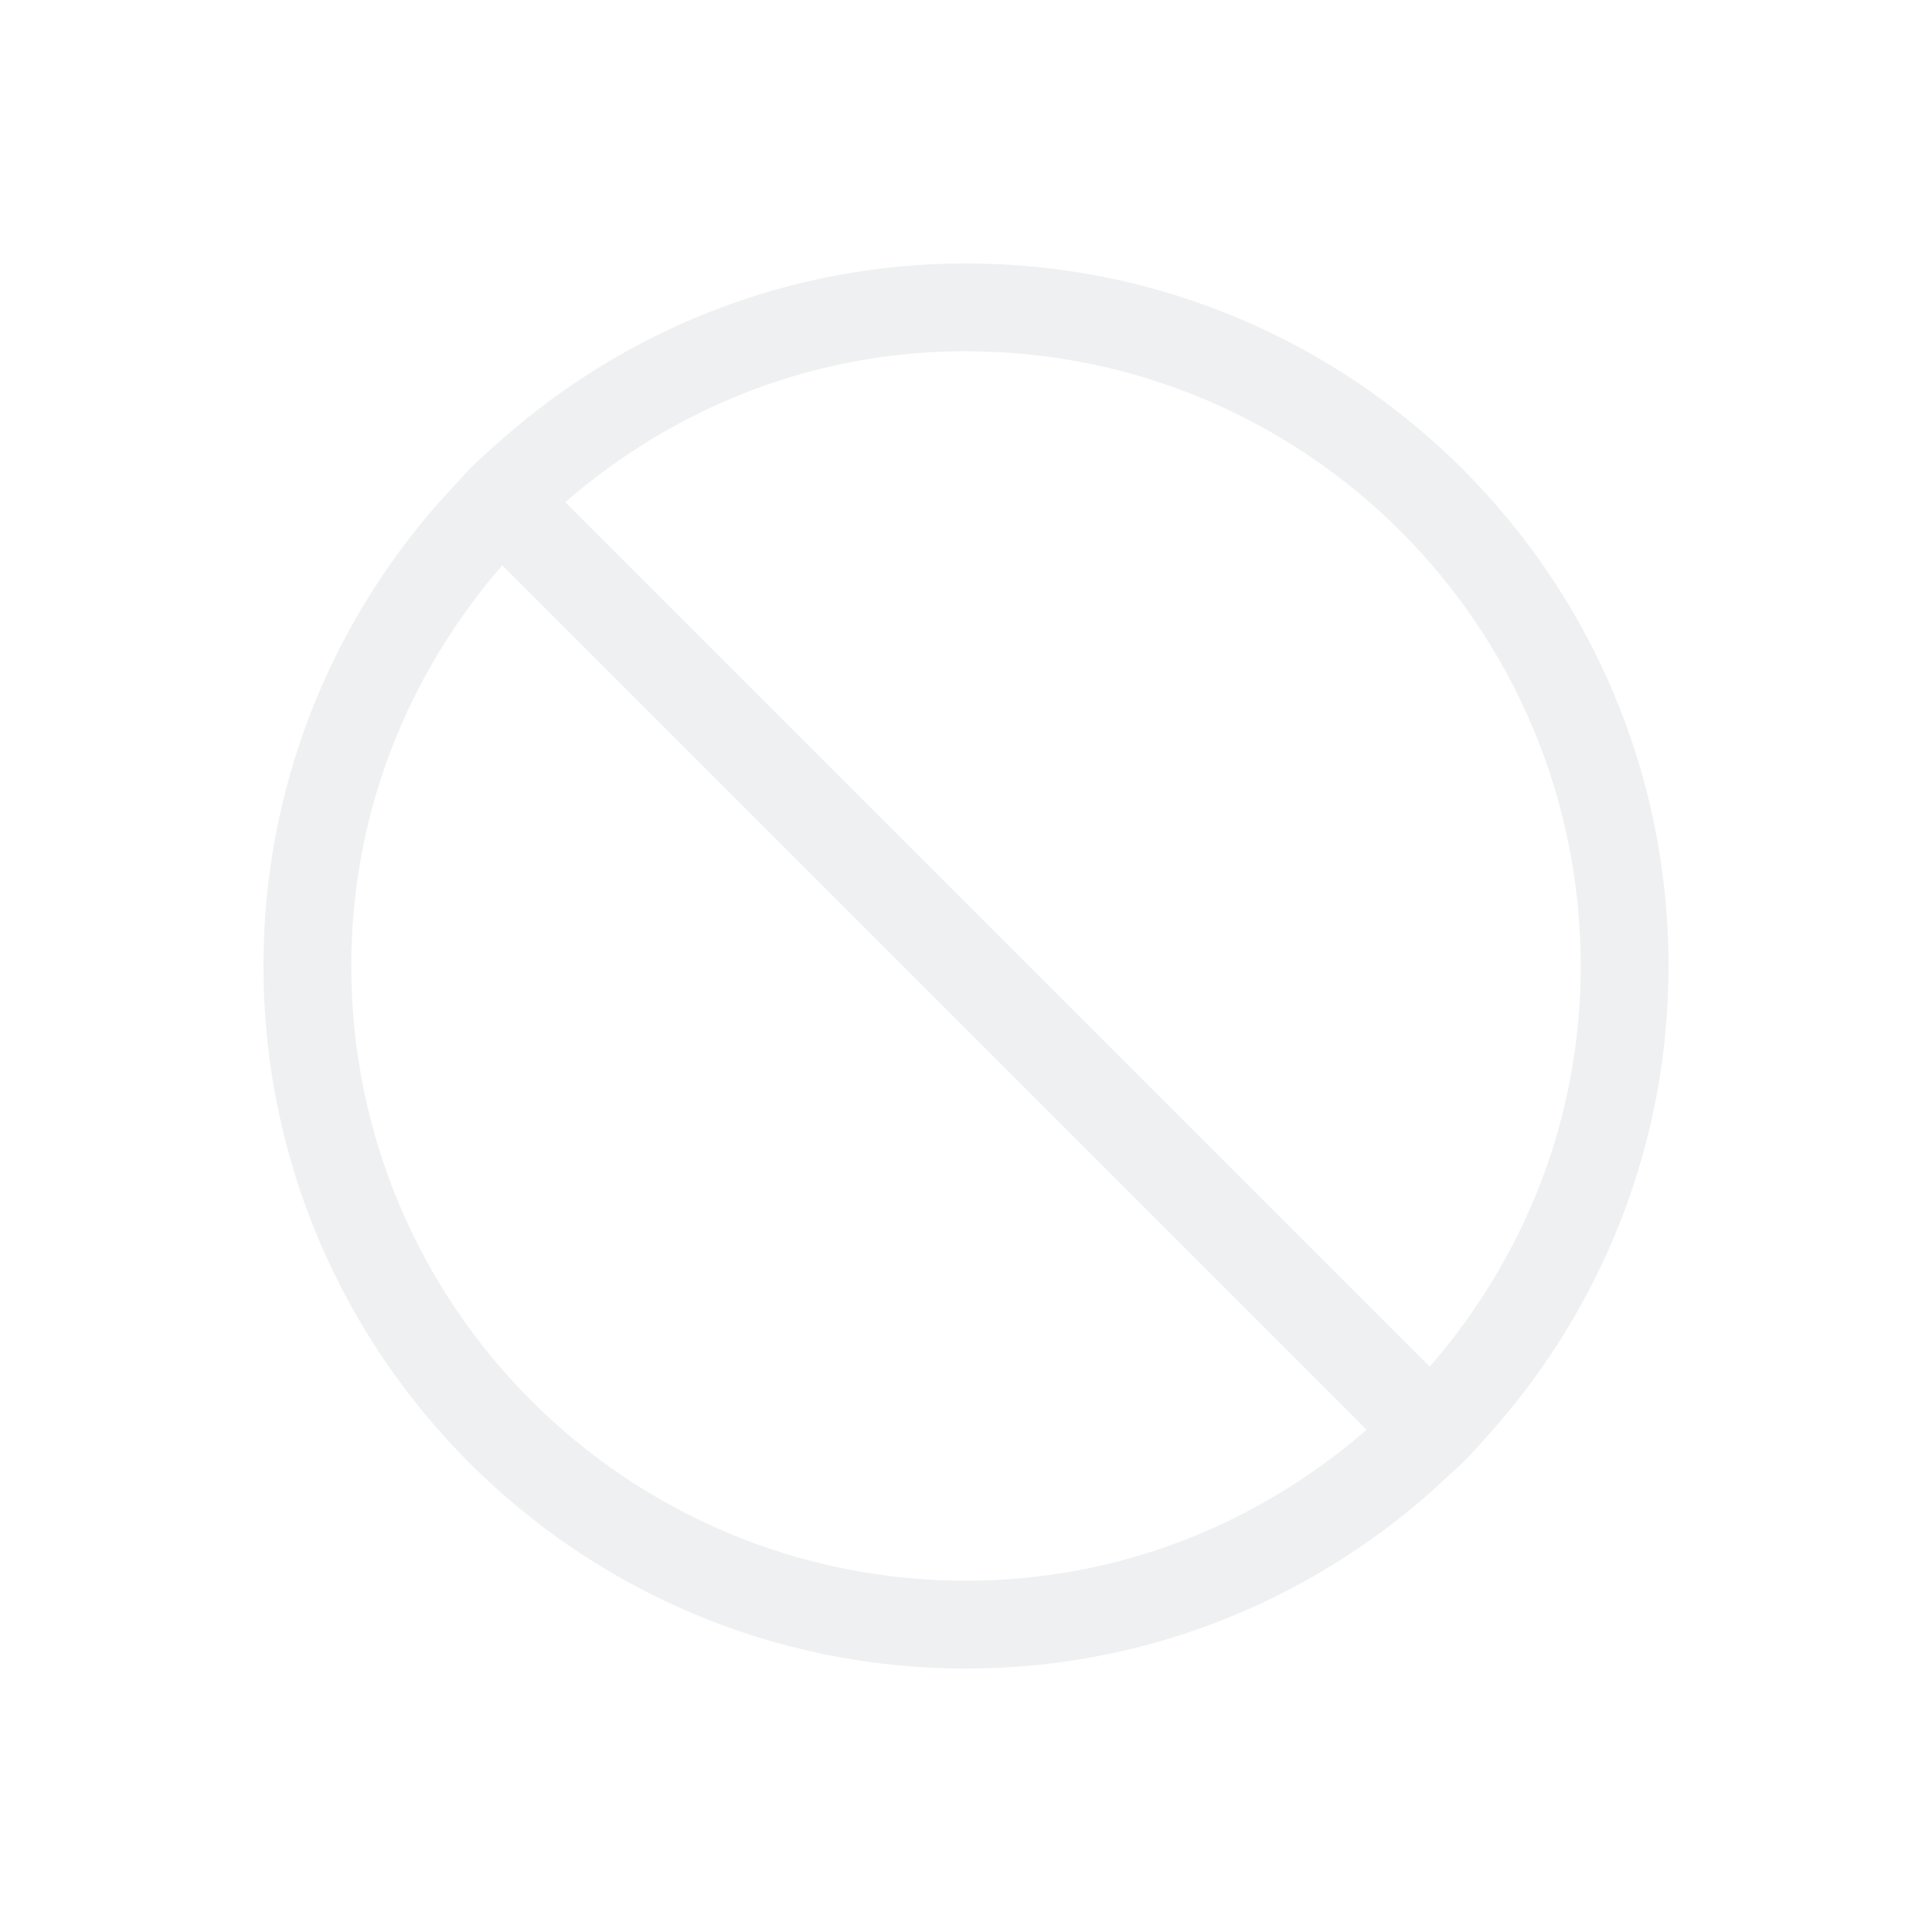
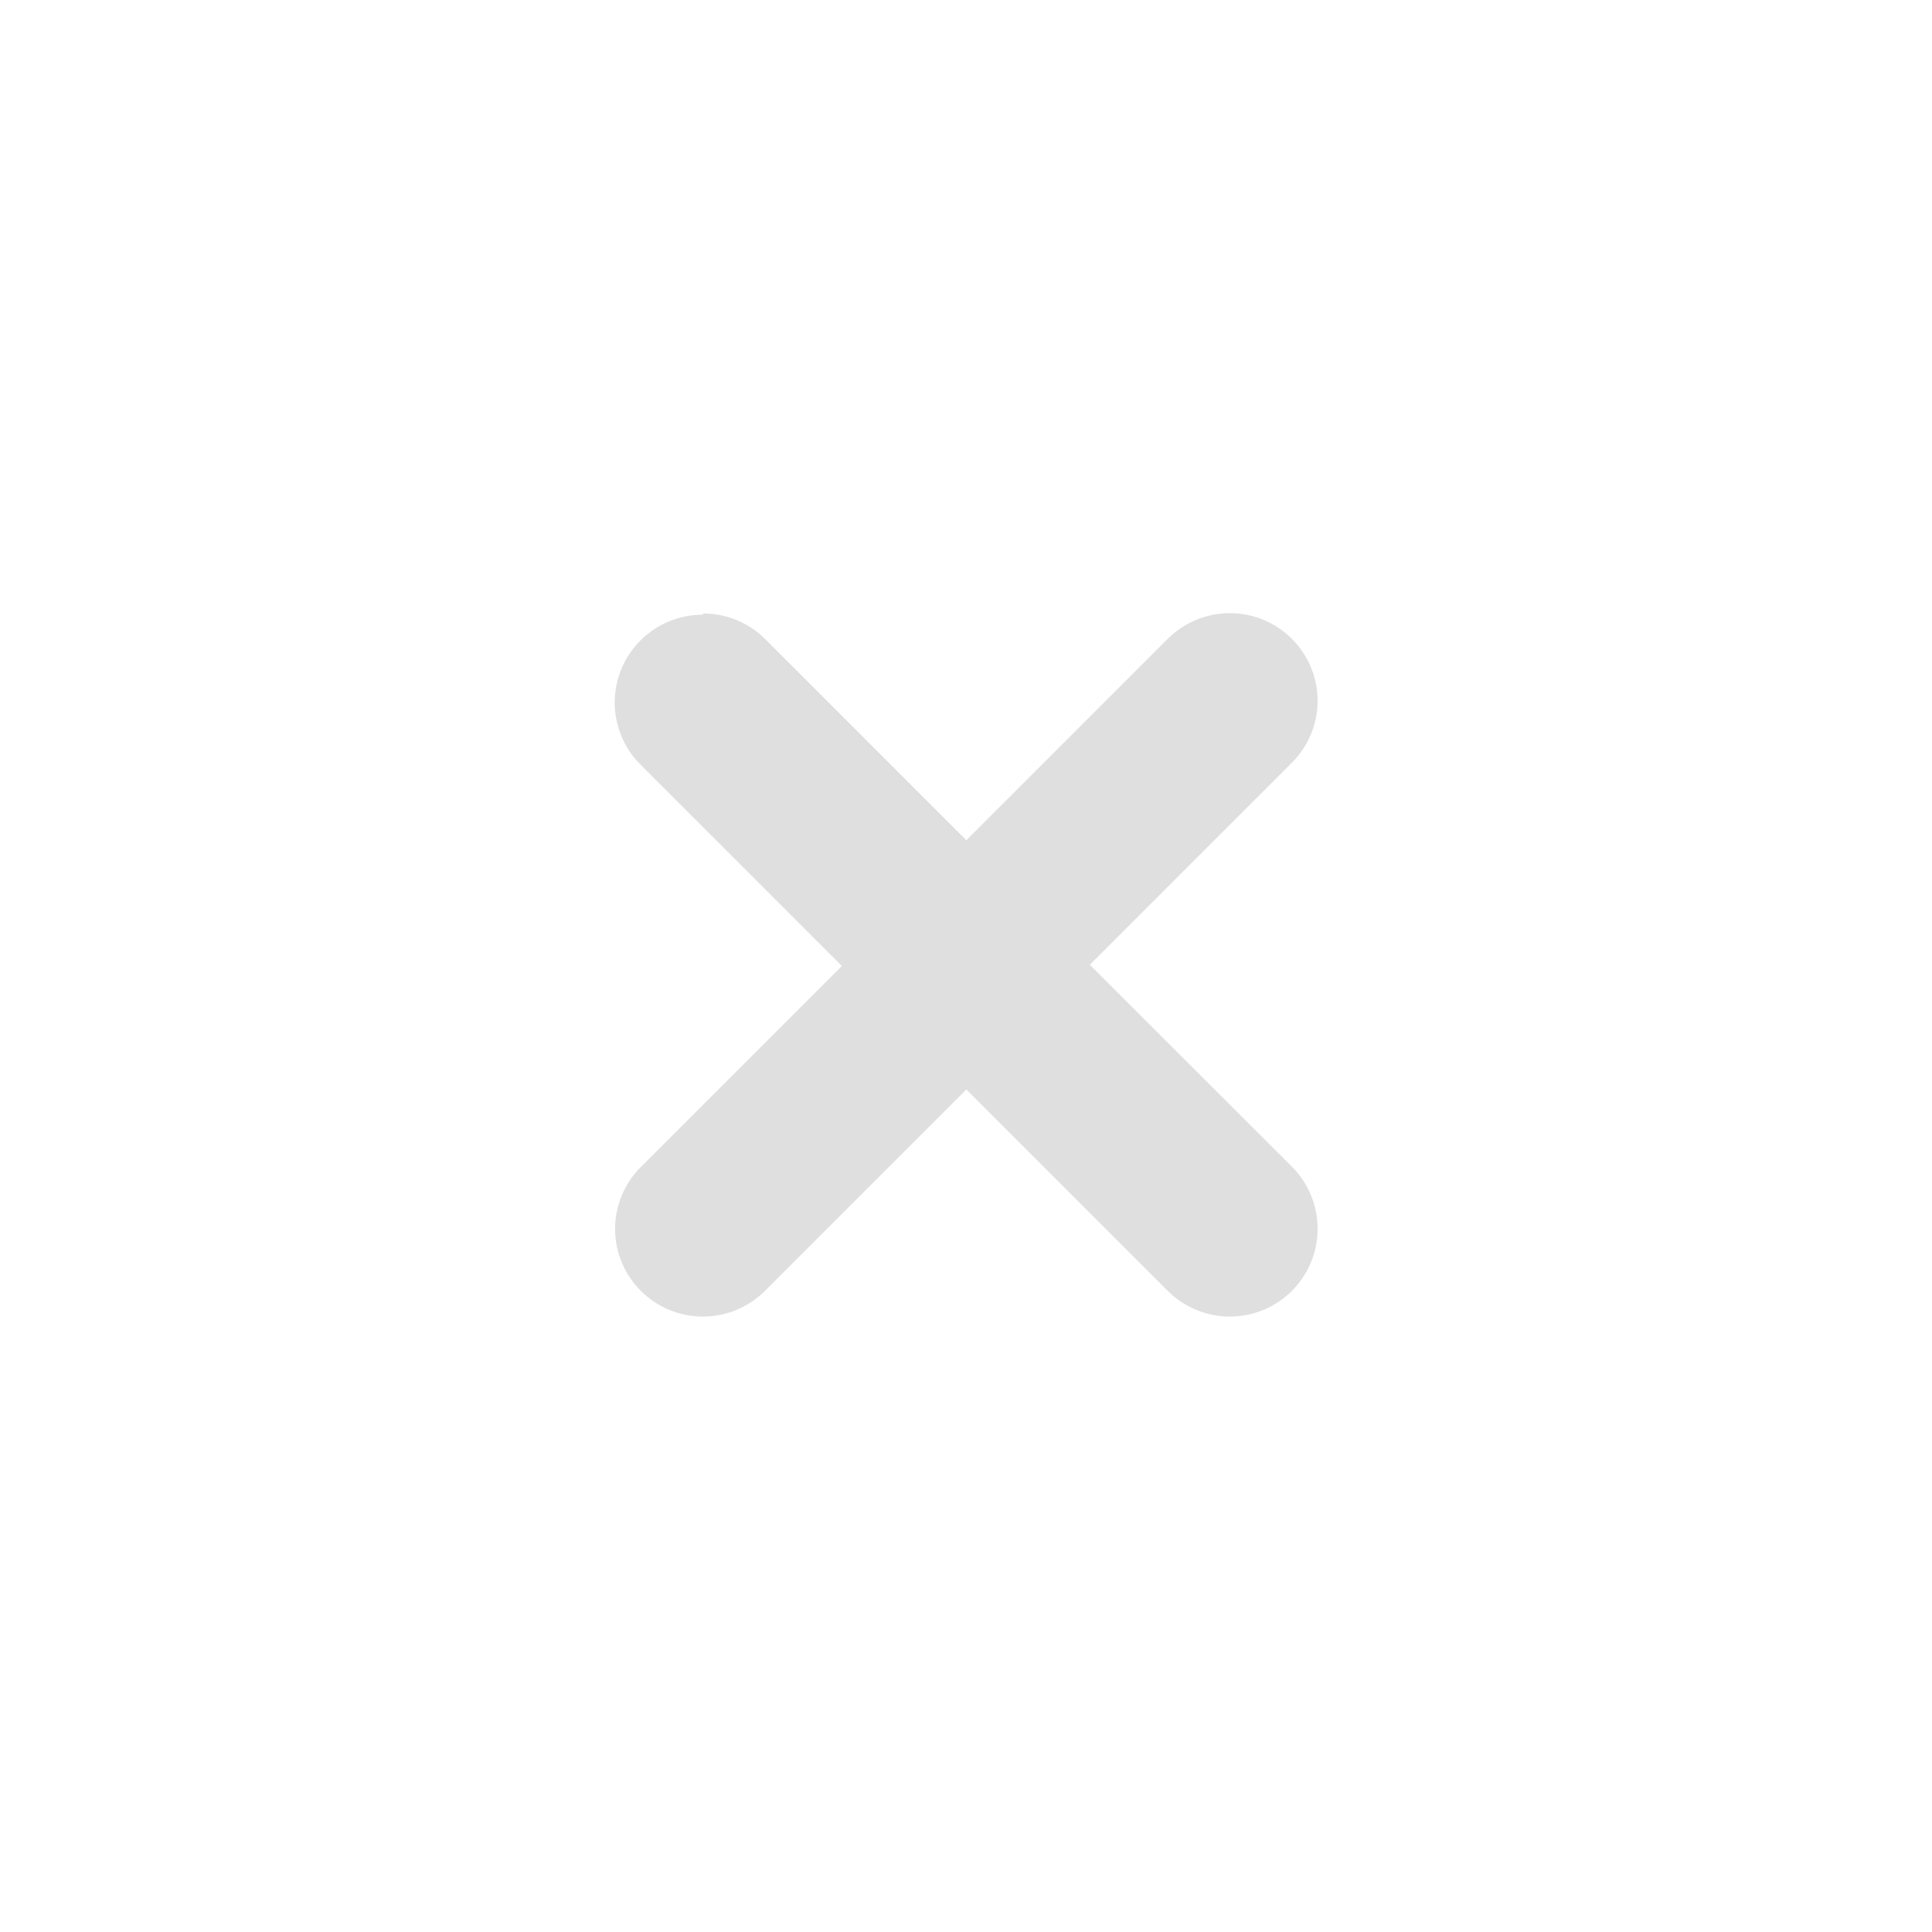
- <svg xmlns="http://www.w3.org/2000/svg" viewBox="0 0 22 22">
-   <defs id="defs3051">
-     <style type="text/css" id="current-color-scheme">
-       .ColorScheme-Text {
-         color:#eff0f1;
-       }
-       </style>
+ <svg xmlns="http://www.w3.org/2000/svg" width="22" height="22" viewBox="0 0 22 22">
+   <defs>
+     <style id="current-color-scheme" type="text/css">
+    .ColorScheme-Text { color:#dfdfdf; } .ColorScheme-Highlight { color:#5294e2; }
+   </style>
  </defs>
-   <path style="fill:currentColor;fill-opacity:1;stroke:none" transform="translate(-1-1)" d="m12 4c-2.028 0-3.871.757-5.281 2-.126.111-.256.225-.375.344l-.344.375c-1.243 1.41-2 3.254-2 5.281 0 4.418 3.582 8 8 8 2.028 0 3.871-.757 5.281-2l.375-.344c.119-.119.232-.249.344-.375 1.243-1.41 2-3.254 2-5.281 0-4.418-3.582-8-8-8m0 1c3.866 0 7 3.134 7 7 0 1.754-.653 3.334-1.719 4.562l-9.844-9.844c1.228-1.066 2.809-1.719 4.562-1.719m-5.281 2.438l9.844 9.844c-1.228 1.066-2.809 1.719-4.562 1.719-3.866 0-7-3.134-7-7 0-1.754.653-3.334 1.719-4.562" class="ColorScheme-Text" />
+   <path style="fill:currentColor" class="ColorScheme-Text" d="M 11.004 3.982 A 1 1 0 0 0 10.297 4.275 L 8.004 6.568 L 5.721 4.285 A 1 1 0 0 0 5.711 4.275 A 1 1 0 0 0 5.01 3.986 L 5 4 A 1 1 0 0 0 4 5 A 1 1 0 0 0 4.293 5.707 L 6.586 8 L 4.293 10.293 A 1 1 0 0 0 4.004 10.992 A 1 1 0 0 0 5.004 11.992 A 1 1 0 0 0 5.711 11.699 L 8.004 9.406 L 10.287 11.689 A 1 1 0 0 0 11.004 11.992 A 1 1 0 0 0 12.004 10.992 A 1 1 0 0 0 11.711 10.285 L 9.41 7.986 L 11.693 5.703 A 1 1 0 0 0 12.004 4.982 A 1 1 0 0 0 11.004 3.982 z" transform="translate(3 3)" />
</svg>
